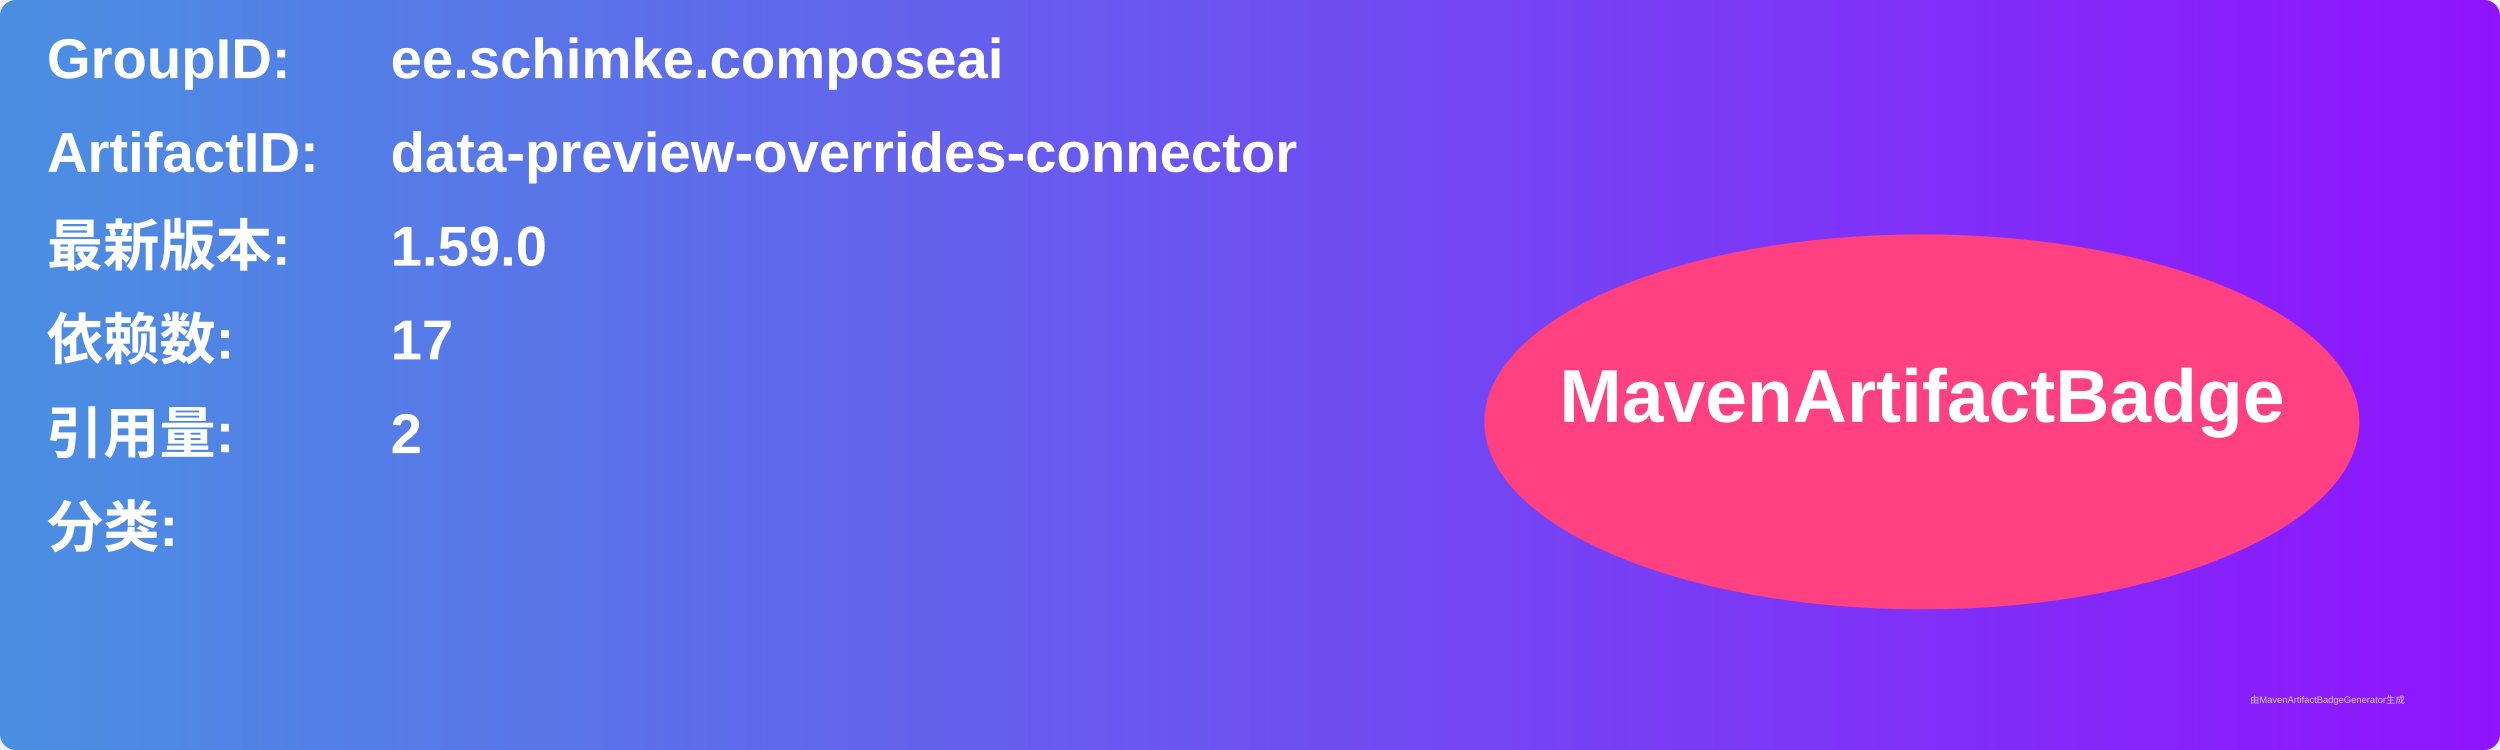
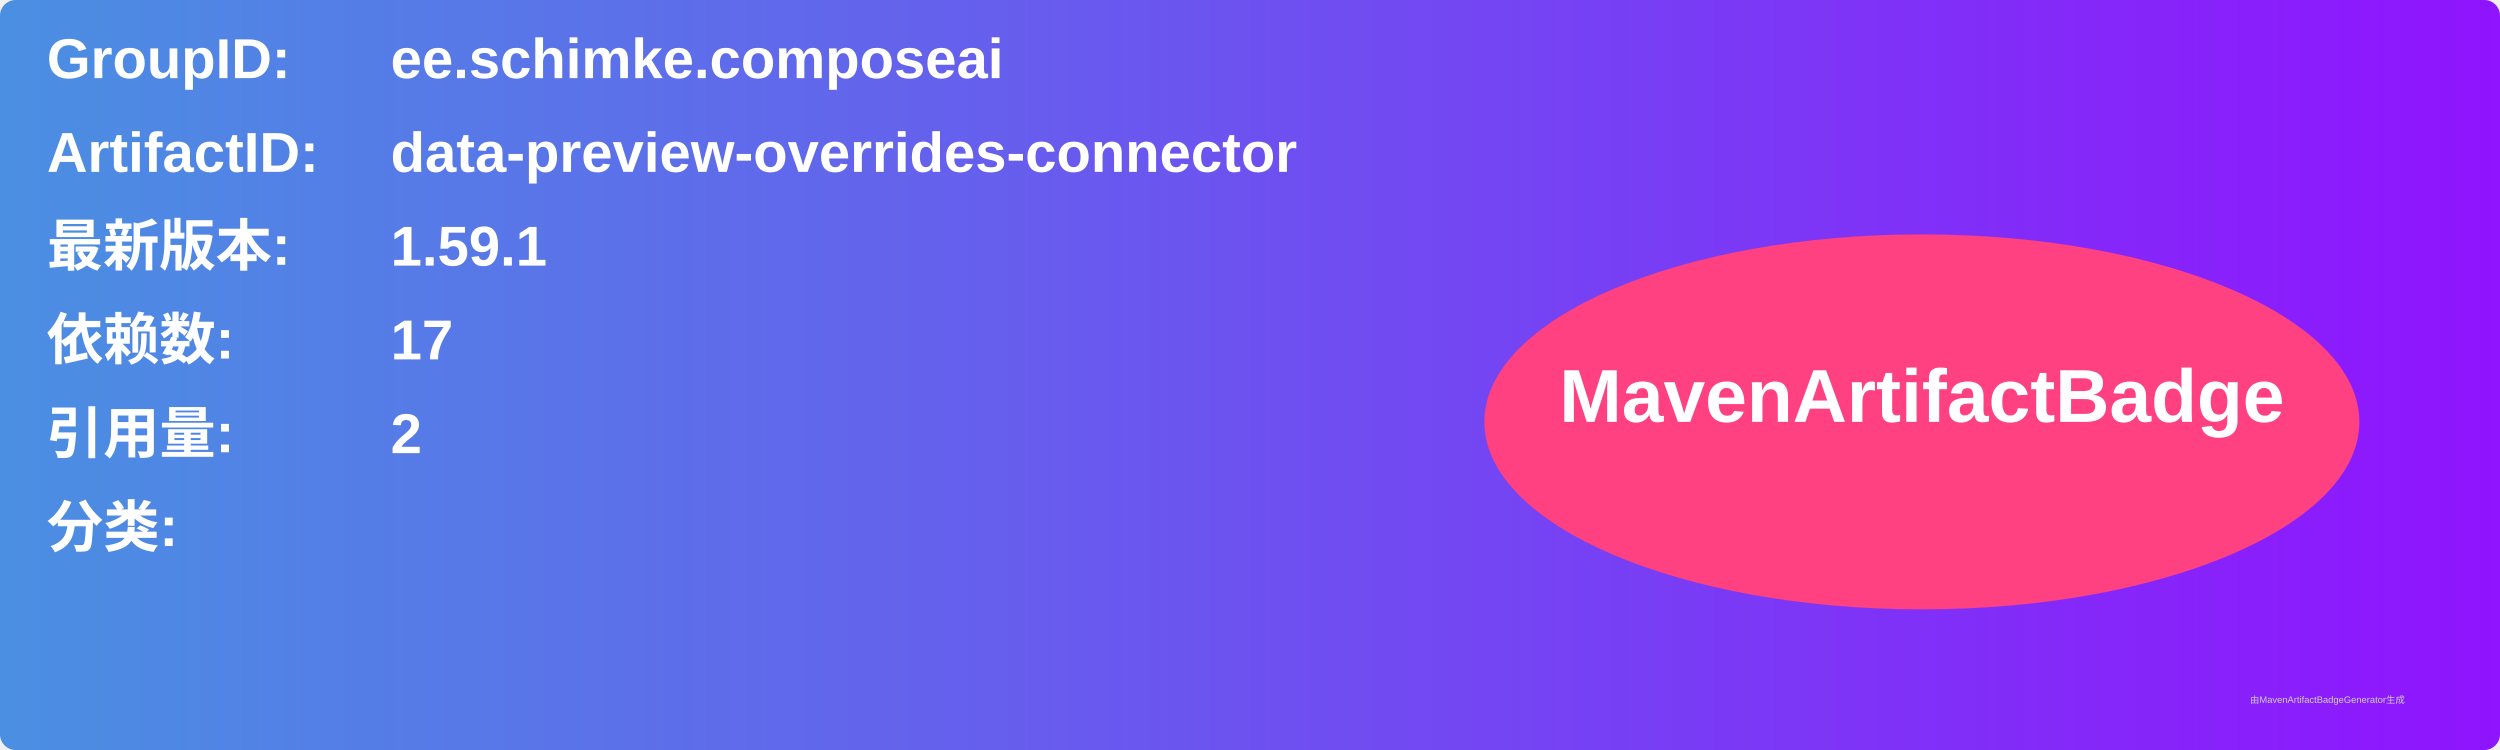
<svg xmlns="http://www.w3.org/2000/svg" width="800" height="240" viewBox="0 0 800 240">
  <linearGradient id="grad" x1="0%" y1="0%" x2="100%" y2="0%">
    <stop offset="0%" stop-color="#4a90e2" />
    <stop offset="100%" stop-color="#9013fe" />
  </linearGradient>
  <rect width="100%" height="100%" rx="5" ry="5" fill="url(#grad)" />
  <g transform="translate(15, 15)">
    <text x="0" y="10" font-family="Arial" font-size="18" fill="white" font-weight="bold" width="260">GroupID:</text>
    <text x="110" y="10" font-family="Arial" font-size="18" fill="white" font-weight="bold" width="460">ee.schimke.composeai</text>
    <text x="0" y="40" font-family="Arial" font-size="18" fill="white" font-weight="bold" width="260">ArtifactID:</text>
    <text x="110" y="40" font-family="Arial" font-size="18" fill="white" font-weight="bold" width="460">data-preview-overrides-connector</text>
    <text x="0" y="70" font-family="Arial" font-size="18" fill="white" font-weight="bold">最新版本:</text>
    <text x="110" y="70" font-family="Arial" font-size="18" fill="white" font-weight="bold">
-       <tspan font-weight="bold">1.59.0</tspan>
+       <tspan font-weight="bold">1.59.1</tspan>
    </text>
    <text x="0" y="100" font-family="Arial" font-size="18" fill="white" font-weight="bold">依赖数: </text>
    <text x="110" y="100" font-family="Arial" font-size="18" fill="white">
      <tspan font-weight="bold">17</tspan>
    </text>
    <text x="0" y="130" font-family="Arial" font-size="18" fill="white" font-weight="bold">引用量: </text>
    <text x="110" y="130" font-family="Arial" font-size="18" fill="white">
      <tspan font-weight="bold">2</tspan>
    </text>
    <text x="0" y="160" font-family="Arial" font-size="18" fill="white" font-weight="bold">分类:</text>
    <text x="10" y="190" font-family="Arial" font-size="10" fill="white">
      <tspan font-weight="bold" />
    </text>
    <ellipse cx="600" cy="120" rx="140" ry="60" fill="#ff4081" />
    <text x="600" y="120" text-anchor="middle" font-family="Arial" font-size="24" fill="white" font-weight="bold">MavenArtifactBadge</text>
  </g>
  <text x="720" y="225" font-family="Arial" font-size="3" fill="#d0d0d0">由MavenArtifactBadgeGenerator生成</text>
</svg>
